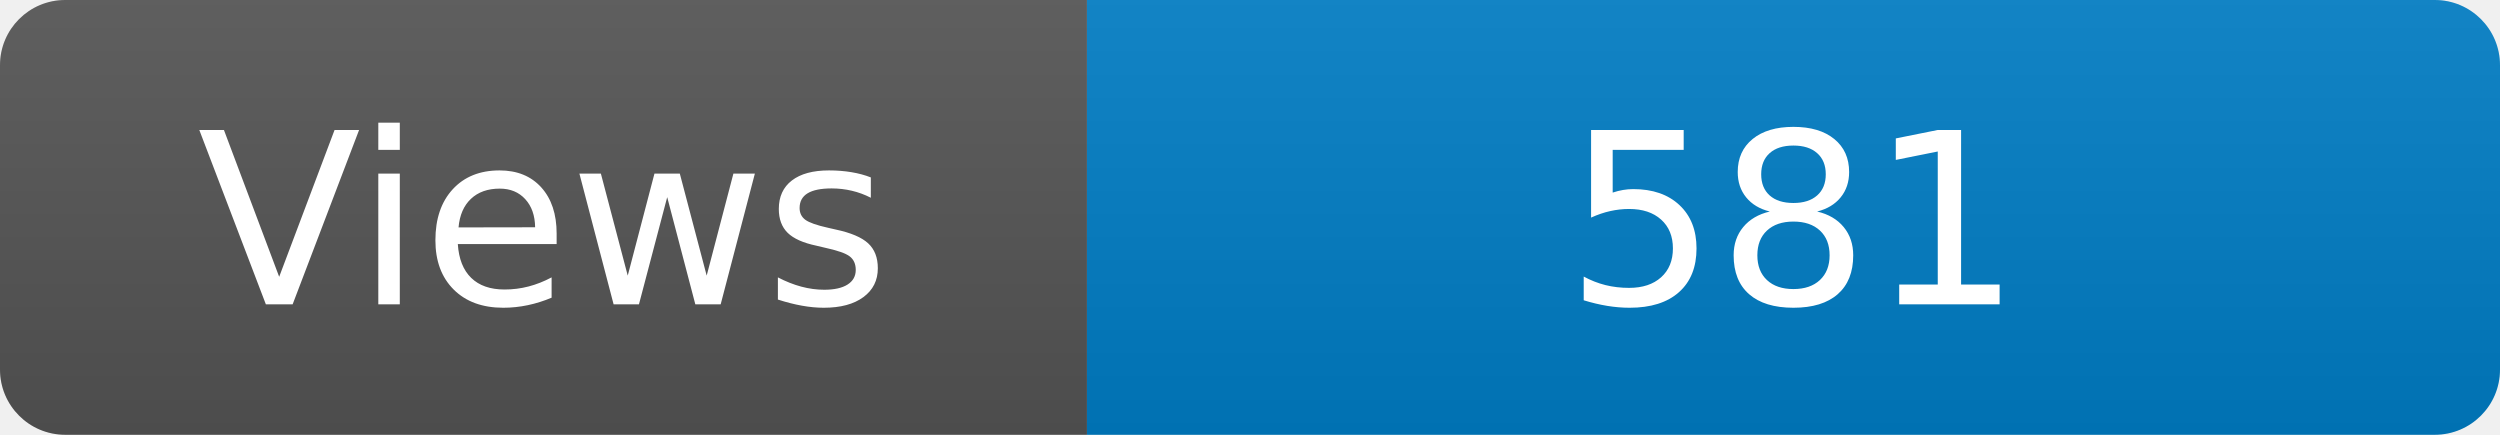
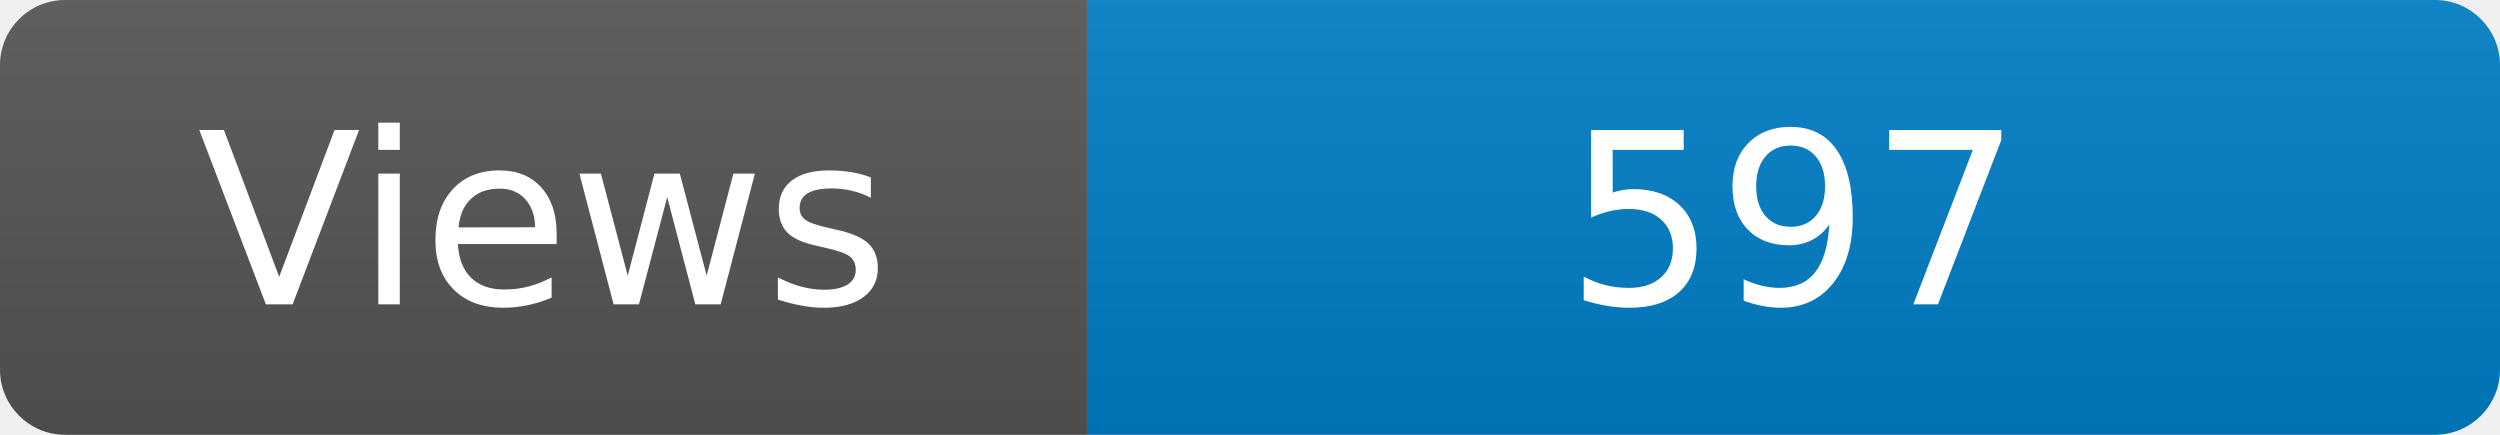
<svg xmlns="http://www.w3.org/2000/svg" width="115" height="20" role="img" aria-label="Maintained?: yes">
  <linearGradient id="s" x2="0" y2="100%">
    <stop offset="0" stop-color="#bbb" stop-opacity=".1" />
    <stop offset="1" stop-opacity=".1" />
  </linearGradient>
  <clipPath id="r">
    <rect width="115" height="20" rx="3" fill="#fff" />
  </clipPath>
  <g clip-path="url(#r)">
    <rect width="50" height="20" fill="#555" />
    <rect x="50" width="160" height="20" fill="#007ec6" />
    <rect width="115" height="20" fill="url(#s)" />
  </g>
  <g fill="#fff" text-anchor="middle" font-family="Verdana,Geneva,DejaVu Sans,sans-serif" font-size="110">
    <text x="250" y="140" transform="scale(.1)" fill="#fff">Views</text>
-     <text x="825" y="140" transform="scale(.1)" fill="#fff">581</text>
+     <text x="825" y="140" transform="scale(.1)" fill="#fff">597</text>
  </g>
</svg>
